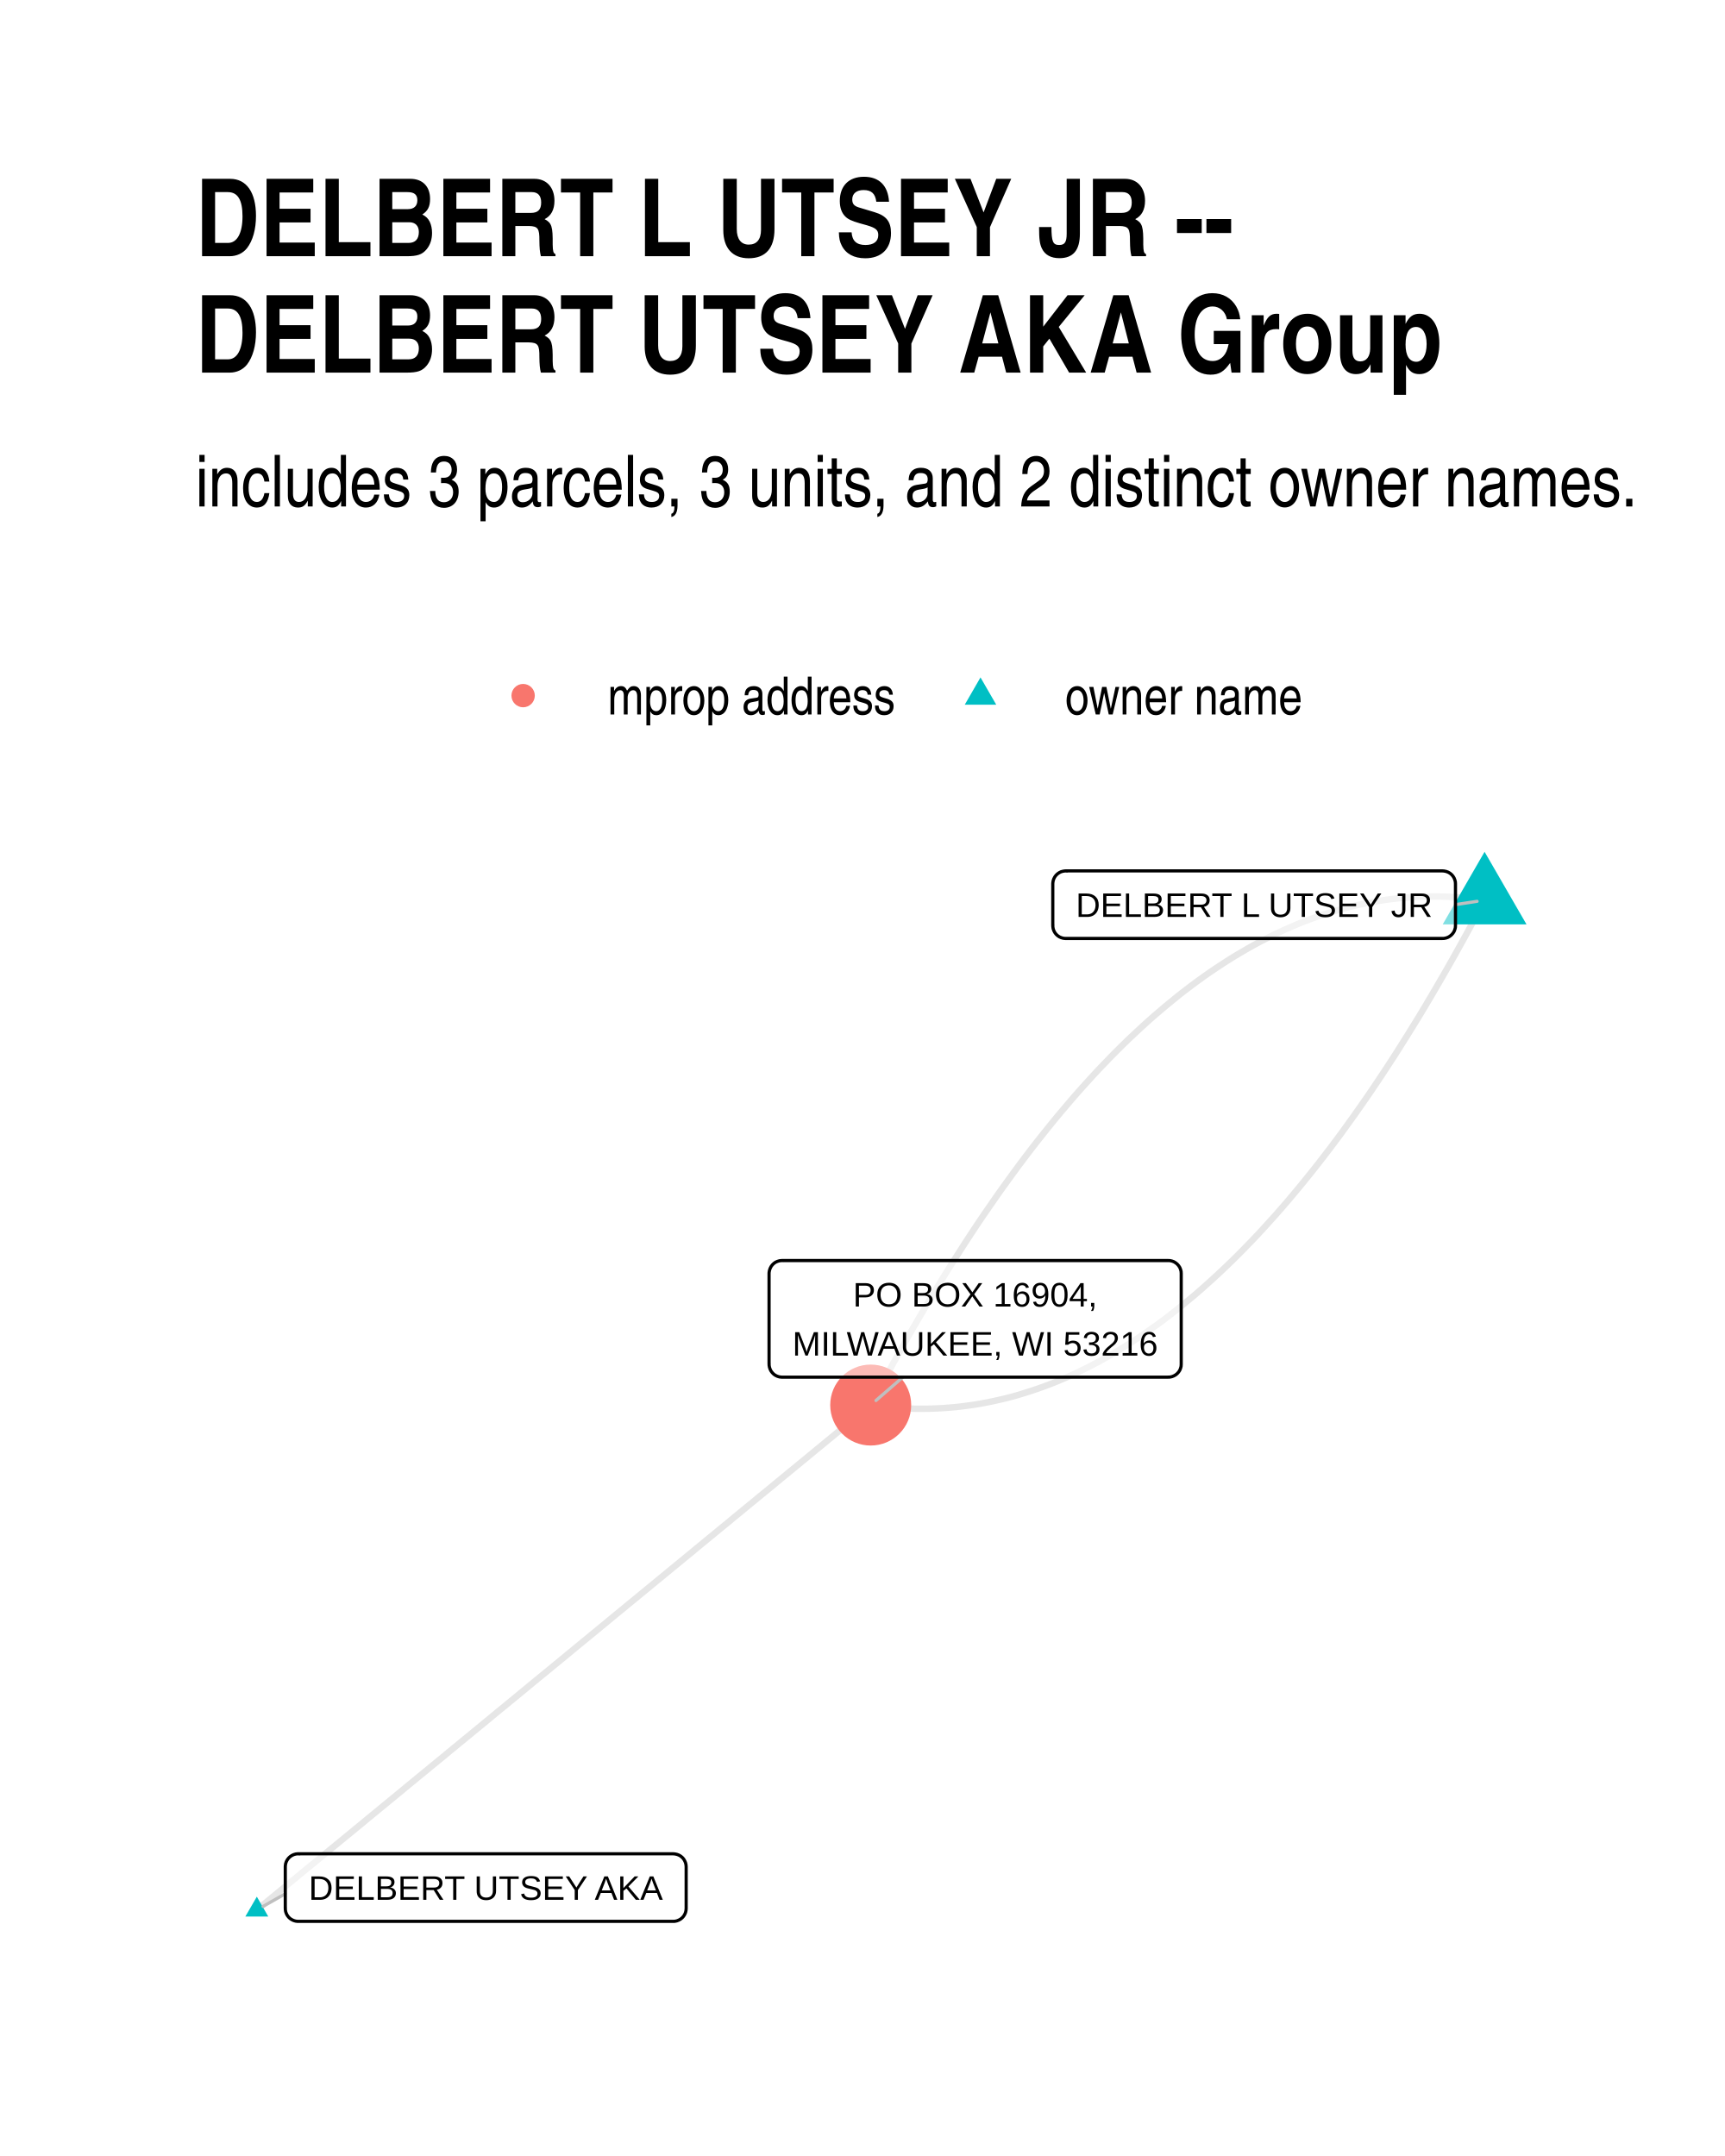
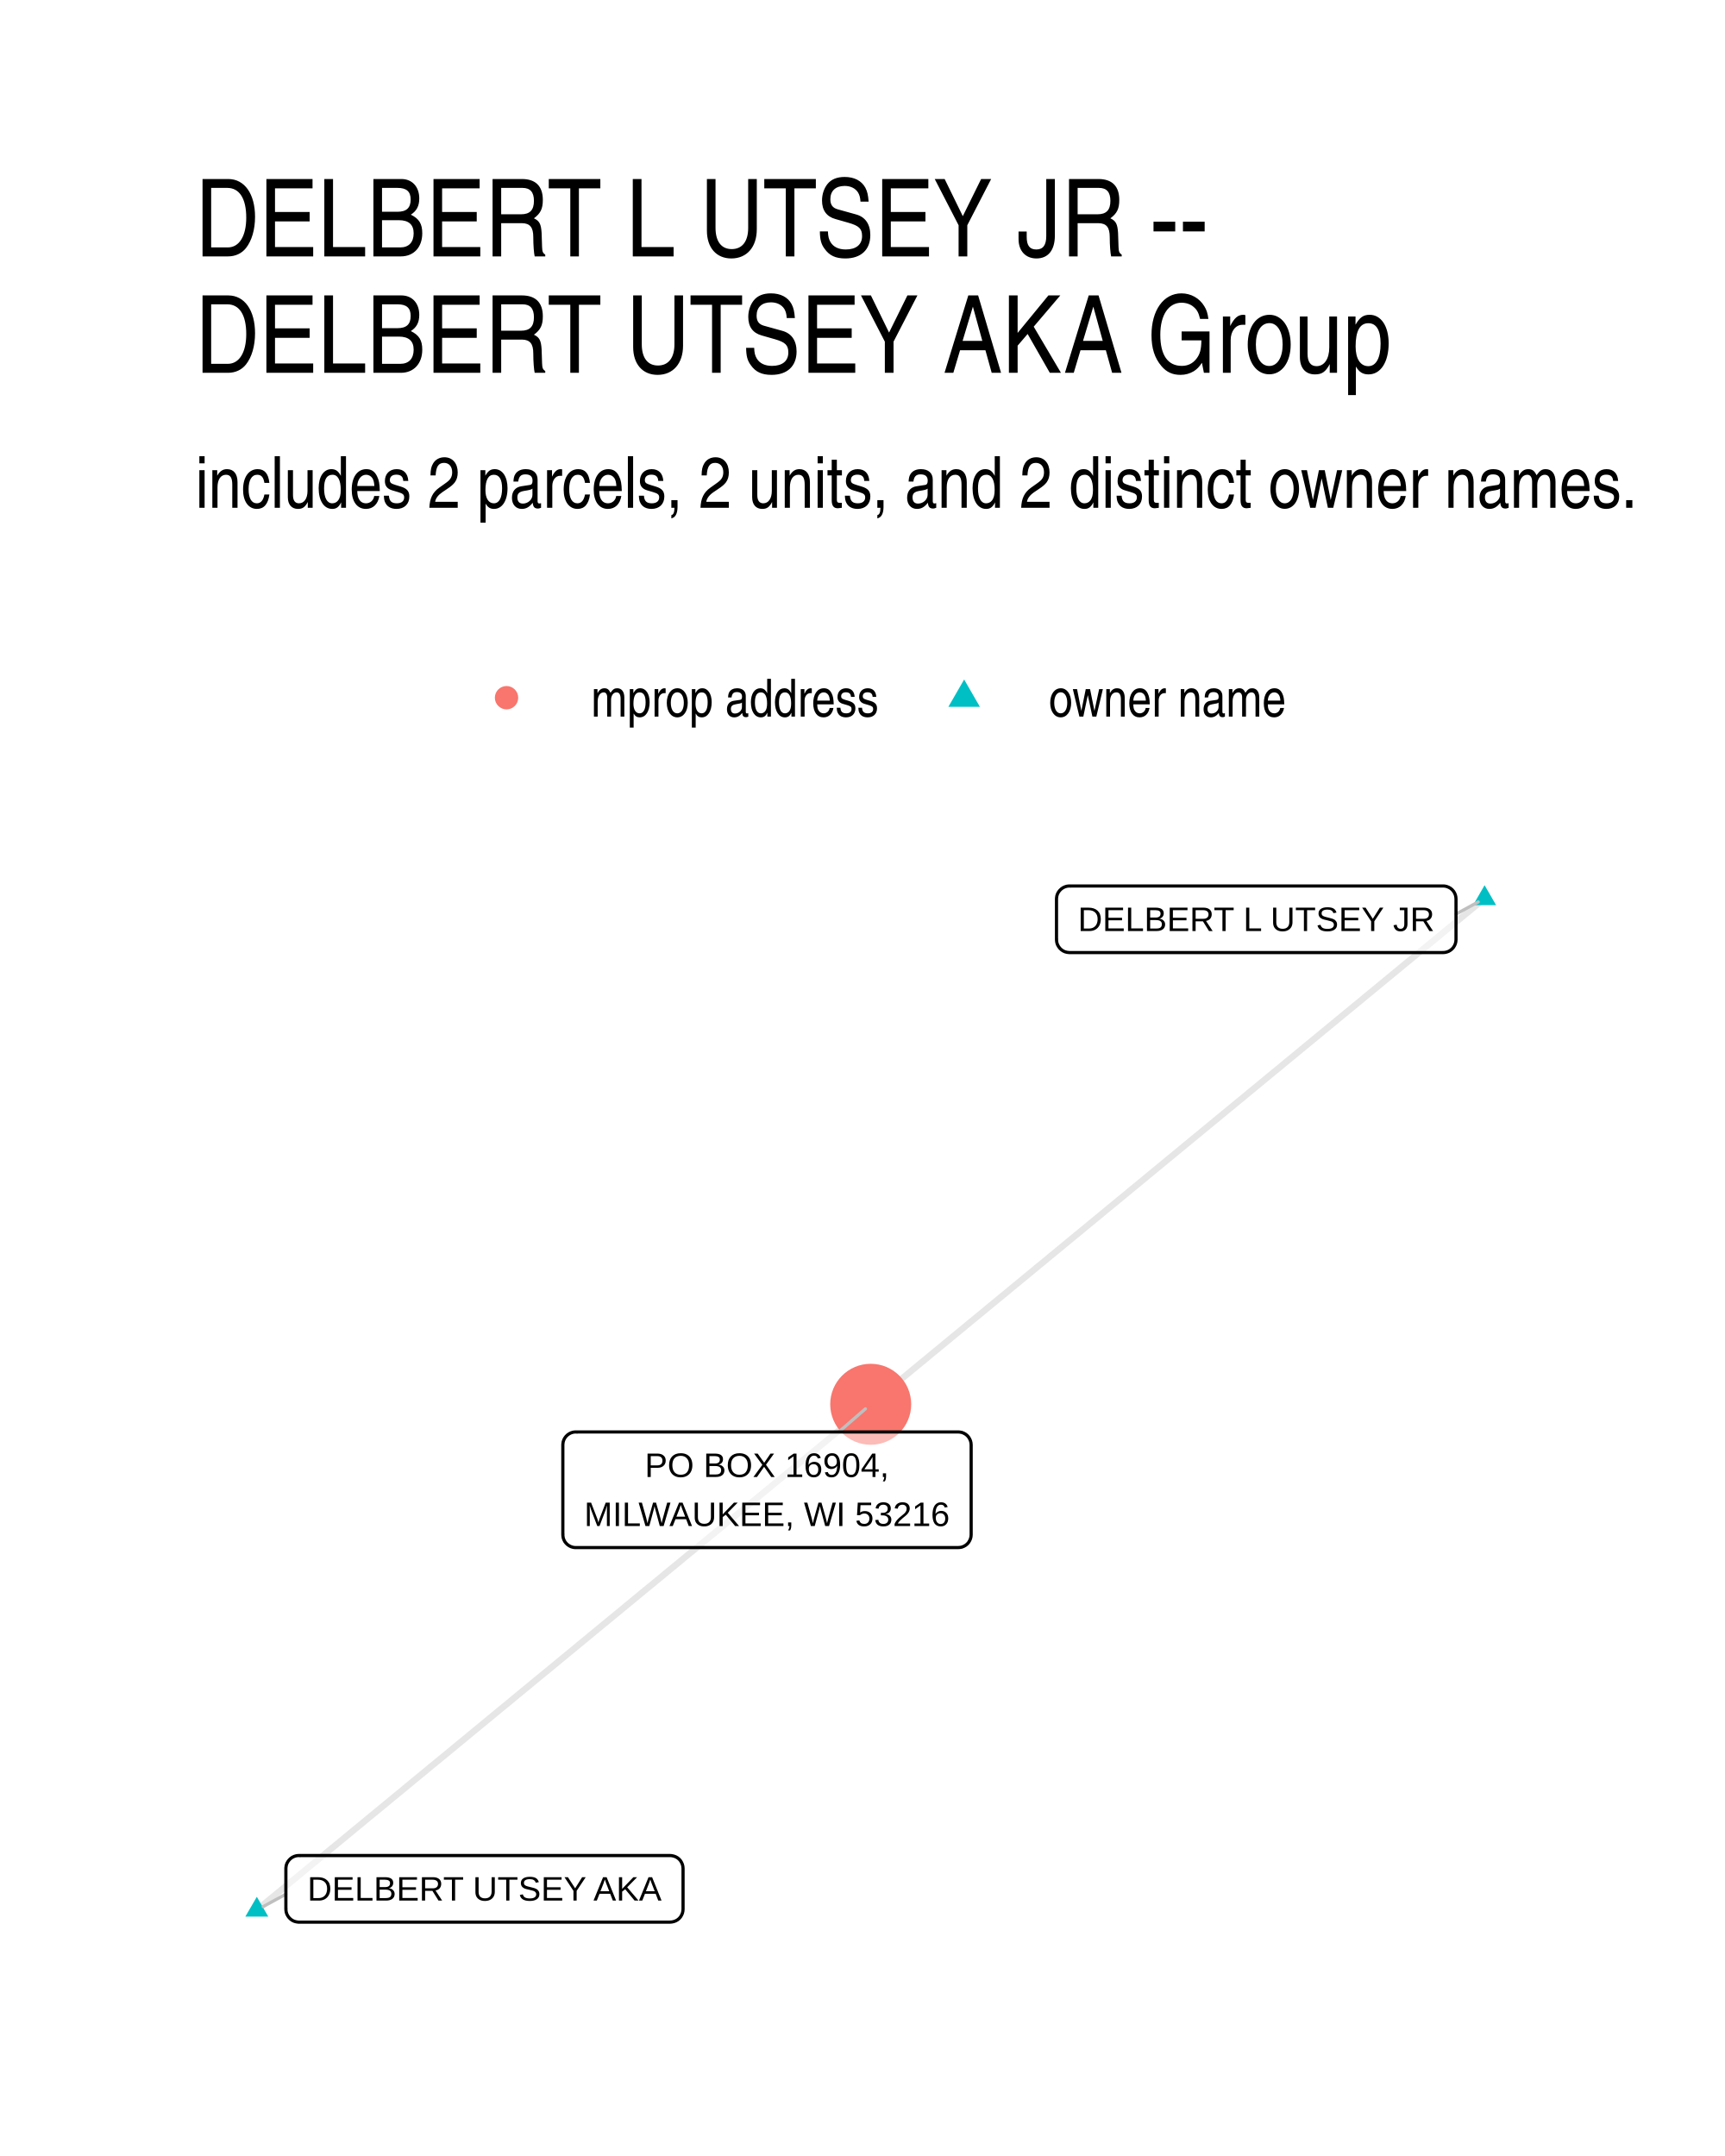
- <svg xmlns="http://www.w3.org/2000/svg" width="384" height="480" class="svglite" viewBox="0 0 288 360">
-   <defs>
-     <style>.svglite line,.svglite polyline,.svglite polygon,.svglite path,.svglite circle{fill:none;stroke:#000000;stroke-linecap:round;stroke-linejoin:round;stroke-miterlimit:10.00}</style>
-   </defs>
-   <rect width="100%" height="100%" style="stroke-linecap:round;stroke-linejoin:round;stroke-miterlimit:10.00;stroke:none;fill:#FFFFFF" />
-   <defs>
-     <clipPath id="cpMC4wMHwyODguMDB8MC4wMHwzNjAuMDA=">
-       <path d="M0 0h288v360H0z" />
-     </clipPath>
-   </defs>
-   <g clip-path="url(#cpMC4wMHwyODguMDB8MC4wMHwzNjAuMDA=)">
-     <path d="M0 0h288v360H0z" style="stroke-width:1.07;stroke:none;fill:#FFFFFF" />
-   </g>
-   <defs>
-     <clipPath id="cpMzIuNjN8MjU4LjExfDE0MS4yMnwzMjcuMzc=">
-       <path d="M32.63 141.22h225.48v186.15H32.63z" />
-     </clipPath>
-   </defs>
-   <g clip-path="url(#cpMzIuNjN8MjU4LjExfDE0MS4yMnwzMjcuMzc=)">
-     <path d="m247.86 150.31-1.09-.15-1.08-.13-1.09-.11-1.09-.09-1.08-.06-1.09-.05-1.08-.03h-1.08l-1.08.01-1.08.03-1.08.06-1.08.07-1.07.1-1.08.12-1.07.13-1.07.16-1.07.18-1.07.2-1.07.22-1.07.23-1.07.26-1.07.28-1.06.3-1.06.32-1.07.34-1.06.37-1.06.38-1.06.4-1.06.42-1.06.45-1.05.46-1.06.48-1.05.51-1.05.52-1.06.55-1.05.56-1.05.59-1.04.61-1.05.62-1.05.65-1.04.67-1.05.69-1.04.7-1.04.73-1.04.75-1.04.77-1.04.79-1.04.81-1.03.84-1.04.85-1.03.87-1.04.89-1.03.91-1.03.94-1.03.95-1.03.97-1.03 1-1.02 1.01-1.03 1.04-1.02 1.06-1.03 1.07-1.02 1.1-1.02 1.12-1.02 1.13-1.02 1.16-1.01 1.18-1.02 1.2-1.02 1.22-1.01 1.24-1.01 1.26-1.02 1.28-1.01 1.3-1.01 1.32-1.01 1.34-1 1.36-1.01 1.39-1.01 1.4-1 1.42-1 1.45-1.01 1.46-1 1.48-1 1.51-1 1.53-.99 1.54-1 1.57-1 1.58-.99 1.61-.99 1.63-1 1.65-.99 1.67-.99 1.68-.99 1.71-.99 1.73-.98 1.75-.99 1.77-.98 1.8-.99 1.81-.98 1.83-.98 1.85m-102.49 84.3 1.03-.85 1.04-.85 1.03-.85 1.04-.85 1.03-.86 1.04-.85 1.03-.85 1.04-.85 1.03-.85 1.04-.85 1.04-.86 1.03-.85 1.04-.85 1.03-.85 1.04-.85 1.03-.85 1.04-.85 1.03-.86 1.04-.85 1.03-.85 1.04-.85 1.03-.85 1.04-.85 1.03-.86 1.04-.85 1.03-.85 1.04-.85 1.03-.85 1.04-.85 1.04-.85 1.03-.86 1.04-.85 1.03-.85 1.04-.85 1.03-.85 1.04-.85 1.03-.85 1.04-.86 1.03-.85 1.04-.85 1.03-.85 1.04-.85 1.03-.85 1.04-.86 1.03-.85 1.04-.85 1.04-.85 1.03-.85 1.04-.85 1.03-.85 1.04-.86 1.03-.85 1.04-.85 1.03-.85 1.04-.85 1.03-.85 1.04-.86 1.03-.85 1.04-.85 1.03-.85 1.04-.85 1.03-.85 1.04-.85 1.04-.86 1.03-.85 1.04-.85 1.03-.85 1.04-.85 1.03-.85 1.04-.85 1.03-.86 1.04-.85 1.03-.85 1.04-.85 1.03-.85 1.04-.85 1.03-.86 1.04-.85 1.03-.85 1.04-.85 1.03-.85 1.04-.85 1.04-.85 1.03-.86 1.04-.85 1.03-.85 1.04-.85 1.03-.85 1.04-.85 1.03-.86 1.04-.85 1.03-.85 1.04-.85 1.03-.85 1.04-.85 1.03-.85 1.04-.86 1.03-.85 1.04-.85m102.49-84.3-.98 1.85-.98 1.83-.98 1.81-.99 1.79-.98 1.77-.99 1.75-.99 1.73-.99 1.71-.99 1.69-.99 1.67-.99 1.65-1 1.63-.99 1.6-1 1.59-.99 1.57-1 1.54-1 1.53-1 1.5-1 1.49-1 1.46-1.01 1.45-1 1.42-1.01 1.4-1 1.39-1.01 1.36-1.01 1.34-1.01 1.32-1.01 1.3-1.01 1.28-1.02 1.26-1.01 1.24-1.02 1.22-1.01 1.2-1.02 1.18-1.02 1.16-1.02 1.13-1.02 1.12-1.02 1.1-1.02 1.07-1.03 1.06-1.02 1.03-1.03 1.02-1.03.99-1.03.98-1.03.95-1.03.93-1.03.92-1.03.89-1.04.87-1.03.85-1.04.83-1.04.82-1.03.79-1.04.77-1.05.74-1.04.73-1.04.71-1.04.69-1.05.67-1.05.65-1.04.62-1.05.61-1.05.59-1.05.56-1.05.55-1.06.52-1.05.51-1.06.48-1.05.46-1.06.45-1.06.42-1.06.4-1.06.38-1.06.36-1.06.34-1.07.33-1.06.3-1.07.28-1.06.25-1.07.24-1.07.22-1.07.2-1.07.18-1.08.15-1.07.14-1.08.12-1.07.09-1.08.08-1.08.05-1.08.04-1.08.01h-1.08l-1.08-.03-1.08-.05-1.09-.06-1.09-.09-1.08-.11-1.09-.13-1.09-.15" style="stroke-width:1.07;stroke:#000000;stroke-opacity:0.10;stroke-linecap:butt" />
-     <path d="m247.86 142.23 7 12.12h-13.99zM42.88 316.7l1.91 3.32h-3.83z" style="stroke-width:0.71;stroke:none;fill:#00BFC4" />
-     <circle cx="145.37" cy="234.61" r="6.76" style="stroke-width:0.71;stroke:none;fill:#F8766D" />
-     <path d="m243 151.05 3.61-.55M47.63 316.21l-3.71 2.11m106.82-88.37-4.49 3.9" style="stroke-width:0.53;stroke:#BFBFBF" />
-     <path d="M177.93 156.7h62.91-.08l.34-.01.34-.07.33-.12.3-.18.27-.22.23-.26.19-.29.13-.32.09-.34.02-.35h0v-6.96h0l-.02-.34-.09-.34-.13-.32-.19-.3-.23-.26-.27-.22-.3-.17-.33-.12-.34-.07-.26-.02h-62.91l.26.02-.35-.02-.34.05-.34.09-.31.15-.29.2-.25.24-.21.28-.16.31-.11.33-.05.34-.01.17v6.96l.01-.17v.35l.05.34.11.33.16.31.21.28.25.24.29.2.31.14.34.1.34.04z" style="stroke-width:0.53;fill:#FFFFFF;fill-opacity:0.50" />
-     <text x="209.39" y="153.1" lengthAdjust="spacingAndGlyphs" style="font-size:5.69px;font-family:Arial" text-anchor="middle" textLength="60.03">DELBERT L UTSEY JR</text>
-     <path d="M49.79 320.82h62.61-.09l.35-.01.34-.07.33-.13.3-.17.27-.22.23-.26.18-.29.14-.32.08-.34.03-.35h0v-6.96h0l-.03-.35-.08-.33-.14-.32-.18-.3-.23-.26-.27-.22-.3-.17-.33-.12-.34-.07-.26-.02H49.79l.26.02-.35-.02-.34.04-.34.1-.31.15-.29.2-.25.24-.21.28-.16.3-.11.33-.05.35-.01.17v6.96l.01-.17v.35l.05.34.11.33.16.31.21.28.25.24.29.19.31.15.34.1.34.04z" style="stroke-width:0.53;fill:#FFFFFF;fill-opacity:0.50" />
-     <text x="81.1" y="317.22" lengthAdjust="spacingAndGlyphs" style="font-size:5.69px;font-family:Arial" text-anchor="middle" textLength="59.73">DELBERT UTSEY AKA</text>
-     <path d="M130.56 229.95h64.49-.08l.34-.01.34-.07.33-.13.3-.17.27-.22.23-.26.19-.29.13-.32.09-.34.02-.35h0v-15.15h0l-.02-.35-.09-.34-.13-.32-.19-.29-.23-.26-.27-.22-.3-.18-.33-.12-.34-.07-.26-.01h-64.49l.26.01-.34-.01-.35.04-.33.1-.32.14-.28.2-.25.24-.21.28-.16.31-.11.33-.06.34-.01.18v15.15l.01-.17v.35l.06.34.11.33.16.31.21.27.25.25.28.19.32.15.33.1.35.04z" style="stroke-width:0.53;fill:#FFFFFF;fill-opacity:0.50" />
-     <text x="162.81" y="218.16" lengthAdjust="spacingAndGlyphs" style="font-size:5.69px;font-family:Arial" text-anchor="middle" textLength="40.76">PO BOX 16904,</text>
-     <text x="162.81" y="226.35" lengthAdjust="spacingAndGlyphs" style="font-size:5.69px;font-family:Arial" text-anchor="middle" textLength="61.61">MILWAUKEE, WI 53216</text>
-   </g>
-   <g clip-path="url(#cpMC4wMHwyODguMDB8MC4wMHwzNjAuMDA=)">
-     <circle cx="87.34" cy="116.15" r="1.95" style="stroke-width:0.71;stroke:none;fill:#F8766D" />
-     <path d="m163.7 113.11 2.63 4.56h-5.26z" style="stroke-width:0.71;stroke:none;fill:#00BFC4" />
-     <text x="101.46" y="119.3" lengthAdjust="spacingAndGlyphs" style="font-size:8.80px;font-family:Arial Narrow" textLength="48.12">mprop address</text>
-     <text x="177.82" y="119.3" lengthAdjust="spacingAndGlyphs" style="font-size:8.80px;font-family:Arial Narrow" textLength="39.69">owner name</text>
-     <text x="32.63" y="84.56" lengthAdjust="spacingAndGlyphs" style="font-size:12.00px;font-family:Arial Narrow" textLength="241.29">includes 3 parcels, 3 units, and 2 distinct owner names.</text>
-     <text x="32.63" y="42.78" lengthAdjust="spacingAndGlyphs" style="font-size:18.00px;font-weight:bold;font-family:Arial Narrow" textLength="172.49">DELBERT L UTSEY JR --</text>
-     <text x="32.63" y="62.22" lengthAdjust="spacingAndGlyphs" style="font-size:18.00px;font-weight:bold;font-family:Arial Narrow" textLength="206.11">DELBERT UTSEY AKA Group</text>
+ <svg xmlns="http://www.w3.org/2000/svg" width="384" height="480" viewBox="0 0 288 360">
+   <g class="svglite">
+     <defs>
+       <style>.svglite line,.svglite polyline,.svglite polygon,.svglite path,.svglite circle{fill:none;stroke:#000000;stroke-linecap:round;stroke-linejoin:round;stroke-miterlimit:10.00}.svglite text{white-space:pre}.svglite g.glyphgroup path{fill:inherit;stroke:none}</style>
+     </defs>
+     <rect width="100%" height="100%" style="stroke-linecap:round;stroke-linejoin:round;stroke-miterlimit:10.00;stroke:none;fill:#FFFFFF" />
+     <defs>
+       <clipPath id="cpMC4wMHwyODguMDB8MC4wMHwzNjAuMDA=">
+         <path d="M0 0h288v360H0z" />
+       </clipPath>
+     </defs>
+     <g clip-path="url(#cpMC4wMHwyODguMDB8MC4wMHwzNjAuMDA=)">
+       <path d="M0 0h288v360H0z" style="stroke-width:1.07;stroke:none;fill:#FFFFFF" />
+     </g>
+     <defs>
+       <clipPath id="cpMzIuNjN8MjU4LjExfDE0MS41OHwzMjcuMzc=">
+         <path d="M32.63 141.58h225.48v185.8H32.63z" />
+       </clipPath>
+     </defs>
+     <g clip-path="url(#cpMzIuNjN8MjU4LjExfDE0MS41OHwzMjcuMzc=)">
+       <path d="m247.86 150.02-1.03.86-1.04.85-1.03.85-1.04.85-1.03.86-1.04.85-1.03.85-1.04.86-1.03.85-1.04.85-1.04.86-1.03.85-1.04.85-1.03.86-1.04.85-1.03.85-1.04.86-1.03.85-1.04.85-1.03.86-1.04.85-1.03.85-1.04.85-1.03.86-1.04.85-1.03.85-1.04.86-1.03.85-1.04.85-1.04.86-1.03.85-1.04.85-1.03.86-1.04.85-1.03.85-1.04.86-1.03.85-1.04.85-1.03.86-1.04.85-1.03.85-1.04.85-1.03.86-1.04.85-1.03.85-1.04.86-1.04.85-1.03.85-1.04.86-1.03.85-1.04.85-1.03.86-1.04.85-1.03.85-1.04.86-1.03.85-1.04.85-1.03.86-1.04.85-1.03.85-1.04.85-1.03.86-1.04.85-1.03.85-1.04.86-1.04.85-1.03.85-1.04.86-1.03.85-1.04.85-1.03.86-1.04.85-1.03.85-1.04.86-1.03.85-1.04.85-1.03.86-1.04.85-1.03.85-1.04.85-1.03.86-1.04.85-1.04.85-1.03.86-1.04.85-1.03.85-1.04.86-1.03.85-1.04.85-1.03.86-1.04.85-1.03.85-1.04.86-1.03.85-1.04.85-1.03.86-1.04.85-1.03.85-1.04.85M42.88 318.93l1.03-.86 1.04-.85 1.03-.85 1.04-.85 1.03-.86 1.04-.85 1.03-.85 1.04-.86 1.03-.85 1.04-.85 1.04-.86 1.03-.85 1.04-.85 1.03-.85 1.04-.86 1.03-.85 1.04-.85 1.03-.86 1.04-.85 1.03-.85 1.04-.85 1.03-.86 1.04-.85 1.03-.85 1.04-.86 1.03-.85 1.04-.85 1.03-.86 1.04-.85 1.04-.85 1.03-.85 1.04-.86 1.03-.85 1.04-.85 1.03-.86 1.04-.85 1.03-.85 1.04-.86 1.03-.85 1.04-.85 1.03-.85 1.04-.86 1.03-.85 1.04-.85 1.03-.86 1.04-.85 1.04-.85 1.03-.85 1.04-.86 1.03-.85 1.04-.85 1.03-.86 1.04-.85 1.03-.85 1.04-.86 1.03-.85 1.04-.85 1.03-.85 1.04-.86 1.03-.85 1.04-.85 1.03-.86 1.04-.85 1.04-.85 1.03-.85 1.04-.86 1.03-.85 1.04-.85 1.03-.86 1.04-.85 1.03-.85 1.04-.86 1.03-.85 1.04-.85 1.03-.85 1.04-.86 1.03-.85 1.04-.85 1.03-.86 1.04-.85 1.04-.85 1.03-.86 1.04-.85 1.03-.85 1.04-.85 1.03-.86 1.04-.85 1.03-.85 1.04-.86 1.03-.85 1.04-.85 1.03-.85 1.04-.86 1.03-.85 1.04-.85 1.03-.86 1.04-.85 1.04-.85 1.03-.86" style="stroke-width:1.07;stroke:#000000;stroke-opacity:0.10;stroke-linecap:butt" />
+       <path d="m247.86 147.81 1.92 3.32h-3.83zM42.88 316.72l1.91 3.31h-3.83z" style="stroke-width:0.71;stroke:none;fill:#00BFC4" />
+       <circle cx="145.37" cy="234.48" r="6.76" style="stroke-width:0.71;stroke:none;fill:#F8766D" />
+       <path d="m243.09 152.63 3.71-2.03M47.73 316.28l-3.79 2.07m96.1-79.25 4.45-3.86" style="stroke-width:0.53;stroke:#BFBFBF" />
+       <path d="M178.55 159.06h62.38l-.09-.01.35-.01.34-.07.33-.12.3-.18.27-.22.23-.26.18-.29.14-.32.08-.34.03-.34h0v-6.8h0l-.03-.35-.08-.34-.14-.32-.18-.29-.23-.26-.27-.22-.3-.17-.33-.13-.34-.07-.26-.01h-62.38l.26.01-.35-.01-.34.04-.33.1-.32.15-.28.2-.25.24-.21.27-.17.31-.11.33-.05.34-.01.18v6.8l.01-.18v.35l.05.34.11.33.17.31.21.28.25.24.28.2.32.15.33.09.34.04z" style="stroke-width:0.53;fill:#FFFFFF;fill-opacity:0.50" />
+       <text x="209.74" y="155.46" lengthAdjust="spacingAndGlyphs" style="font-size:5.69px;font-family:&quot;Liberation Sans&quot;" text-anchor="middle" textLength="59.5">DELBERT L UTSEY JR</text>
+       <path d="M49.89 320.95h61.99-.09l.35-.02.34-.07.33-.12.3-.17.27-.22.23-.26.18-.3.14-.32.08-.34.03-.34h0v-6.8h0l-.03-.35-.08-.33-.14-.32-.18-.3-.23-.26-.27-.22-.3-.17-.33-.12-.34-.07-.26-.02H49.89l.26.02-.34-.02-.35.04-.33.1-.32.15-.28.2-.25.24-.21.28-.17.3-.11.33-.05.35-.01.17v6.8l.01-.18v.35l.05.34.11.33.17.31.21.28.25.24.28.2.32.15.33.09.35.05z" style="stroke-width:0.53;fill:#FFFFFF;fill-opacity:0.50" />
+       <text x="80.89" y="317.35" lengthAdjust="spacingAndGlyphs" style="font-size:5.69px;font-family:&quot;Liberation Sans&quot;" text-anchor="middle" textLength="59.11">DELBERT UTSEY AKA</text>
+       <path d="M96.13 258.41h63.85-.09l.35-.02.34-.06.33-.13.3-.17.27-.22.23-.26.18-.3.14-.32.08-.33.03-.35h0v-14.99h0l-.03-.35-.08-.33-.14-.32-.18-.3-.23-.26-.27-.22-.3-.17-.33-.13-.34-.06-.26-.02H96.13l.26.02-.35-.02-.34.04-.34.1-.31.15-.29.2-.25.24-.21.28-.16.3-.11.33-.05.35-.01.17v14.99l.01-.17v.34l.05.35.11.33.16.31.21.27.25.24.29.2.31.15.34.1.34.04z" style="stroke-width:0.53;fill:#FFFFFF;fill-opacity:0.50" />
+       <text x="128.05" y="246.62" lengthAdjust="spacingAndGlyphs" style="font-size:5.69px;font-family:&quot;Liberation Sans&quot;" text-anchor="middle" textLength="40.75">PO BOX 16904,</text>
+       <text x="128.05" y="254.81" lengthAdjust="spacingAndGlyphs" style="font-size:5.69px;font-family:&quot;Liberation Sans&quot;" text-anchor="middle" textLength="60.97">MILWAUKEE, WI 53216</text>
+     </g>
+     <g clip-path="url(#cpMC4wMHwyODguMDB8MC4wMHwzNjAuMDA=)">
+       <circle cx="84.57" cy="116.5" r="1.95" style="stroke-width:0.71;stroke:none;fill:#F8766D" />
+       <path d="m160.97 113.46 2.63 4.56h-5.26z" style="stroke-width:0.71;stroke:none;fill:#00BFC4" />
+       <text x="98.69" y="119.66" lengthAdjust="spacingAndGlyphs" style="font-size:8.80px;font-weight:0;font-family:&quot;Nimbus Sans Narrow&quot;" textLength="48.16">mprop address</text>
+       <text x="175.09" y="119.66" lengthAdjust="spacingAndGlyphs" style="font-size:8.80px;font-weight:0;font-family:&quot;Nimbus Sans Narrow&quot;" textLength="39.72">owner name</text>
+       <text x="32.63" y="84.79" lengthAdjust="spacingAndGlyphs" style="font-size:12.00px;font-weight:0;font-family:&quot;Nimbus Sans Narrow&quot;" textLength="241.17">includes 2 parcels, 2 units, and 2 distinct owner names.</text>
+       <text x="32.63" y="42.81" lengthAdjust="spacingAndGlyphs" style="font-size:18.00px;font-weight:0;font-family:&quot;Nimbus Sans Narrow&quot;" textLength="173.02">DELBERT L UTSEY JR --</text>
+       <text x="32.63" y="62.25" lengthAdjust="spacingAndGlyphs" style="font-size:18.00px;font-weight:0;font-family:&quot;Nimbus Sans Narrow&quot;" textLength="207.45">DELBERT UTSEY AKA Group</text>
+     </g>
  </g>
</svg>
